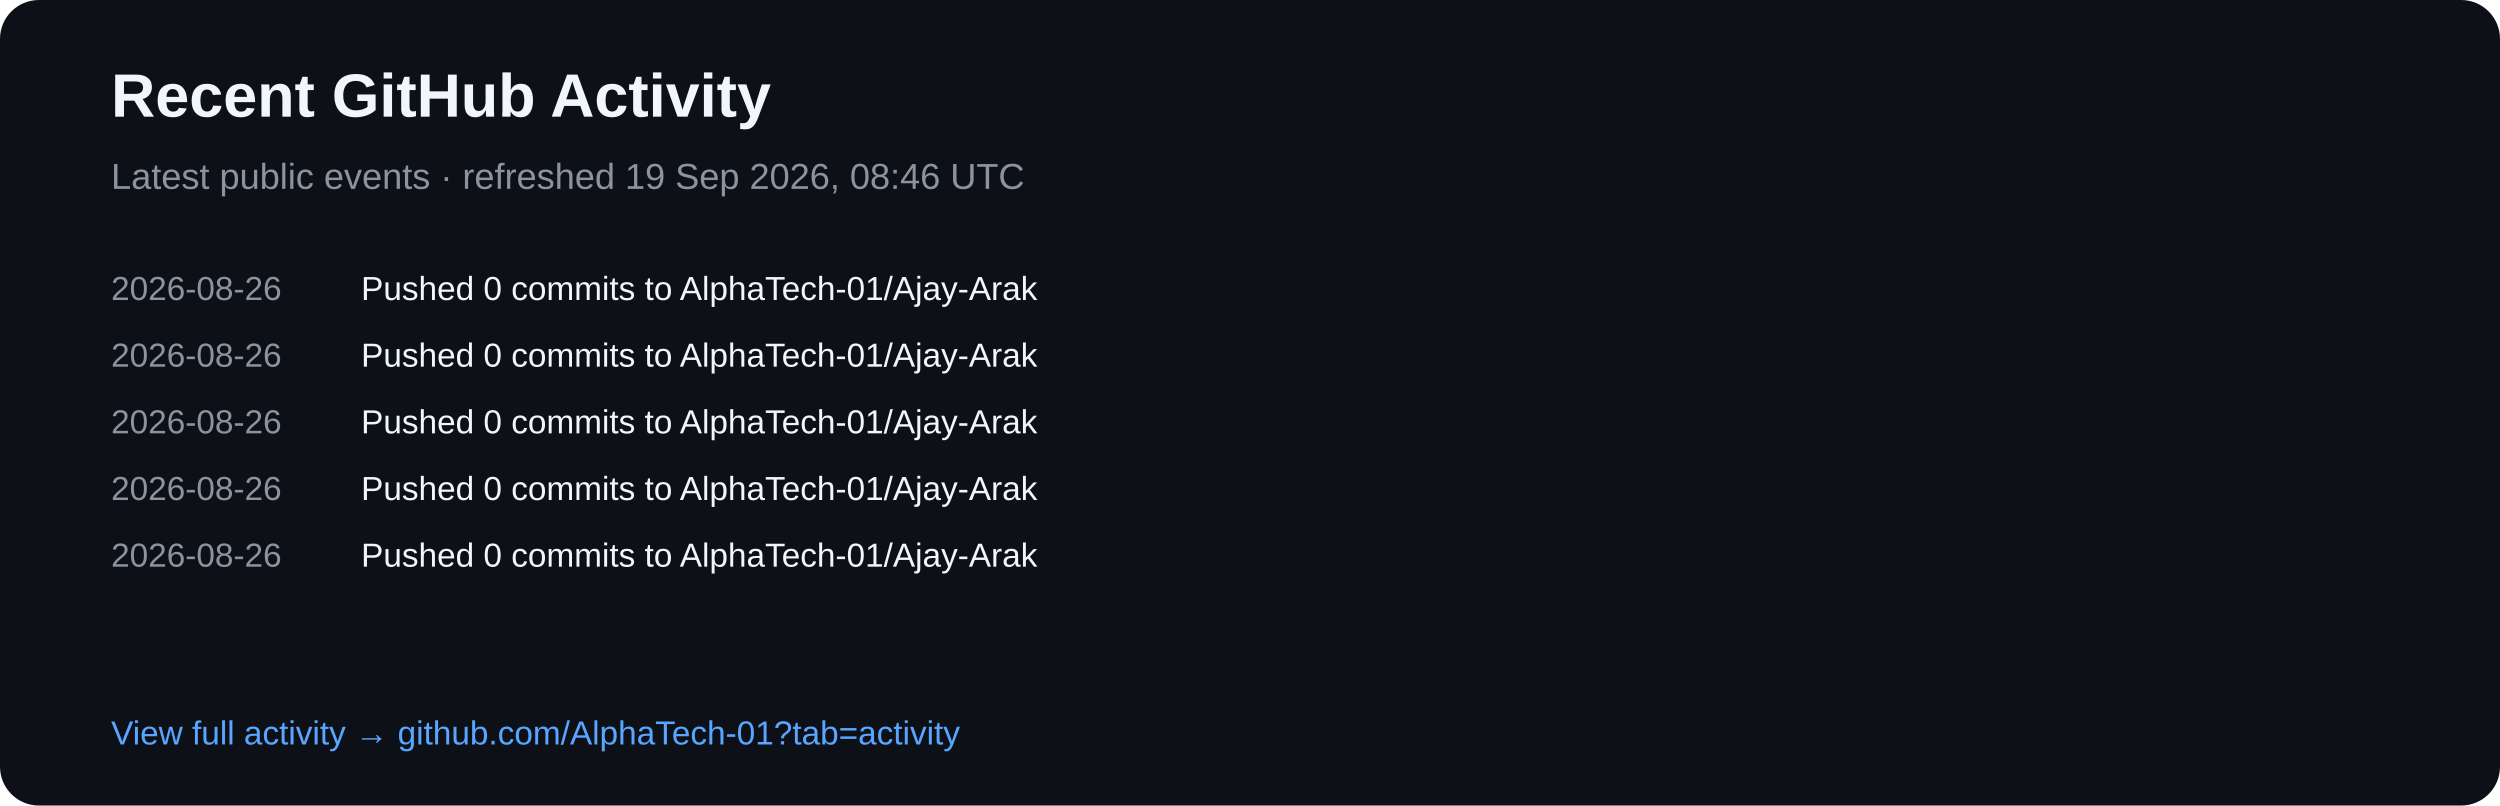
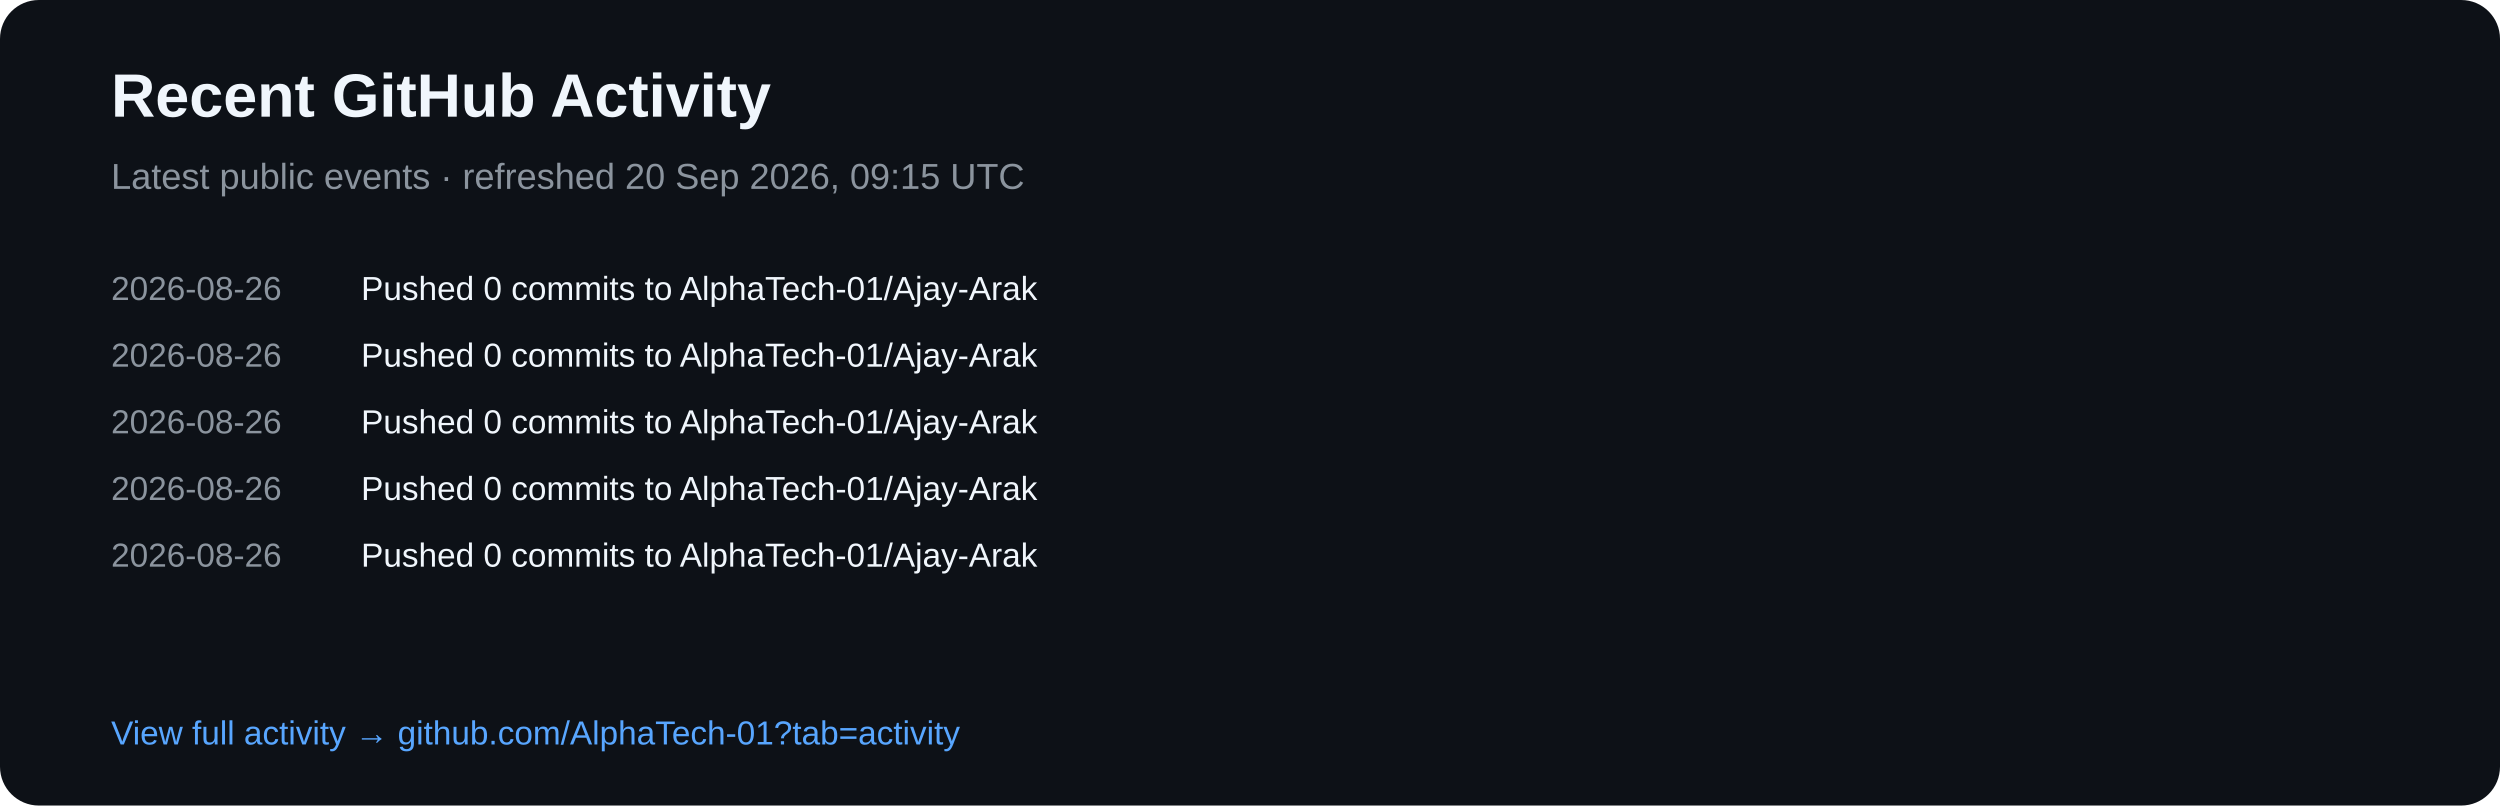
<svg xmlns="http://www.w3.org/2000/svg" width="900" height="290" viewBox="0 0 900 290">
  <rect width="900" height="290" rx="14" fill="#0d1117" />
  <text x="40" y="42" fill="#f0f6fc" font-family="Arial,sans-serif" font-size="22" font-weight="700">Recent GitHub Activity</text>
-   <text x="40" y="68" fill="#8b949e" font-family="Arial,sans-serif" font-size="13">Latest public events · refreshed 19 Sep 2026, 08:46 UTC</text>
+   <text x="40" y="68" fill="#8b949e" font-family="Arial,sans-serif" font-size="13">Latest public events · refreshed 20 Sep 2026, 09:15 UTC</text>
  <text x="40" y="108" fill="#8b949e" font-family="Arial,sans-serif" font-size="12">2026-08-26</text>
  <text x="130" y="108" fill="#f0f6fc" font-family="Arial,sans-serif" font-size="12">Pushed 0 commits to AlphaTech-01/Ajay-Arak</text>
  <text x="40" y="132" fill="#8b949e" font-family="Arial,sans-serif" font-size="12">2026-08-26</text>
  <text x="130" y="132" fill="#f0f6fc" font-family="Arial,sans-serif" font-size="12">Pushed 0 commits to AlphaTech-01/Ajay-Arak</text>
  <text x="40" y="156" fill="#8b949e" font-family="Arial,sans-serif" font-size="12">2026-08-26</text>
  <text x="130" y="156" fill="#f0f6fc" font-family="Arial,sans-serif" font-size="12">Pushed 0 commits to AlphaTech-01/Ajay-Arak</text>
  <text x="40" y="180" fill="#8b949e" font-family="Arial,sans-serif" font-size="12">2026-08-26</text>
  <text x="130" y="180" fill="#f0f6fc" font-family="Arial,sans-serif" font-size="12">Pushed 0 commits to AlphaTech-01/Ajay-Arak</text>
  <text x="40" y="204" fill="#8b949e" font-family="Arial,sans-serif" font-size="12">2026-08-26</text>
  <text x="130" y="204" fill="#f0f6fc" font-family="Arial,sans-serif" font-size="12">Pushed 0 commits to AlphaTech-01/Ajay-Arak</text>
  <text x="40" y="268" fill="#58a6ff" font-family="Arial,sans-serif" font-size="12">View full activity → github.com/AlphaTech-01?tab=activity</text>
</svg>
